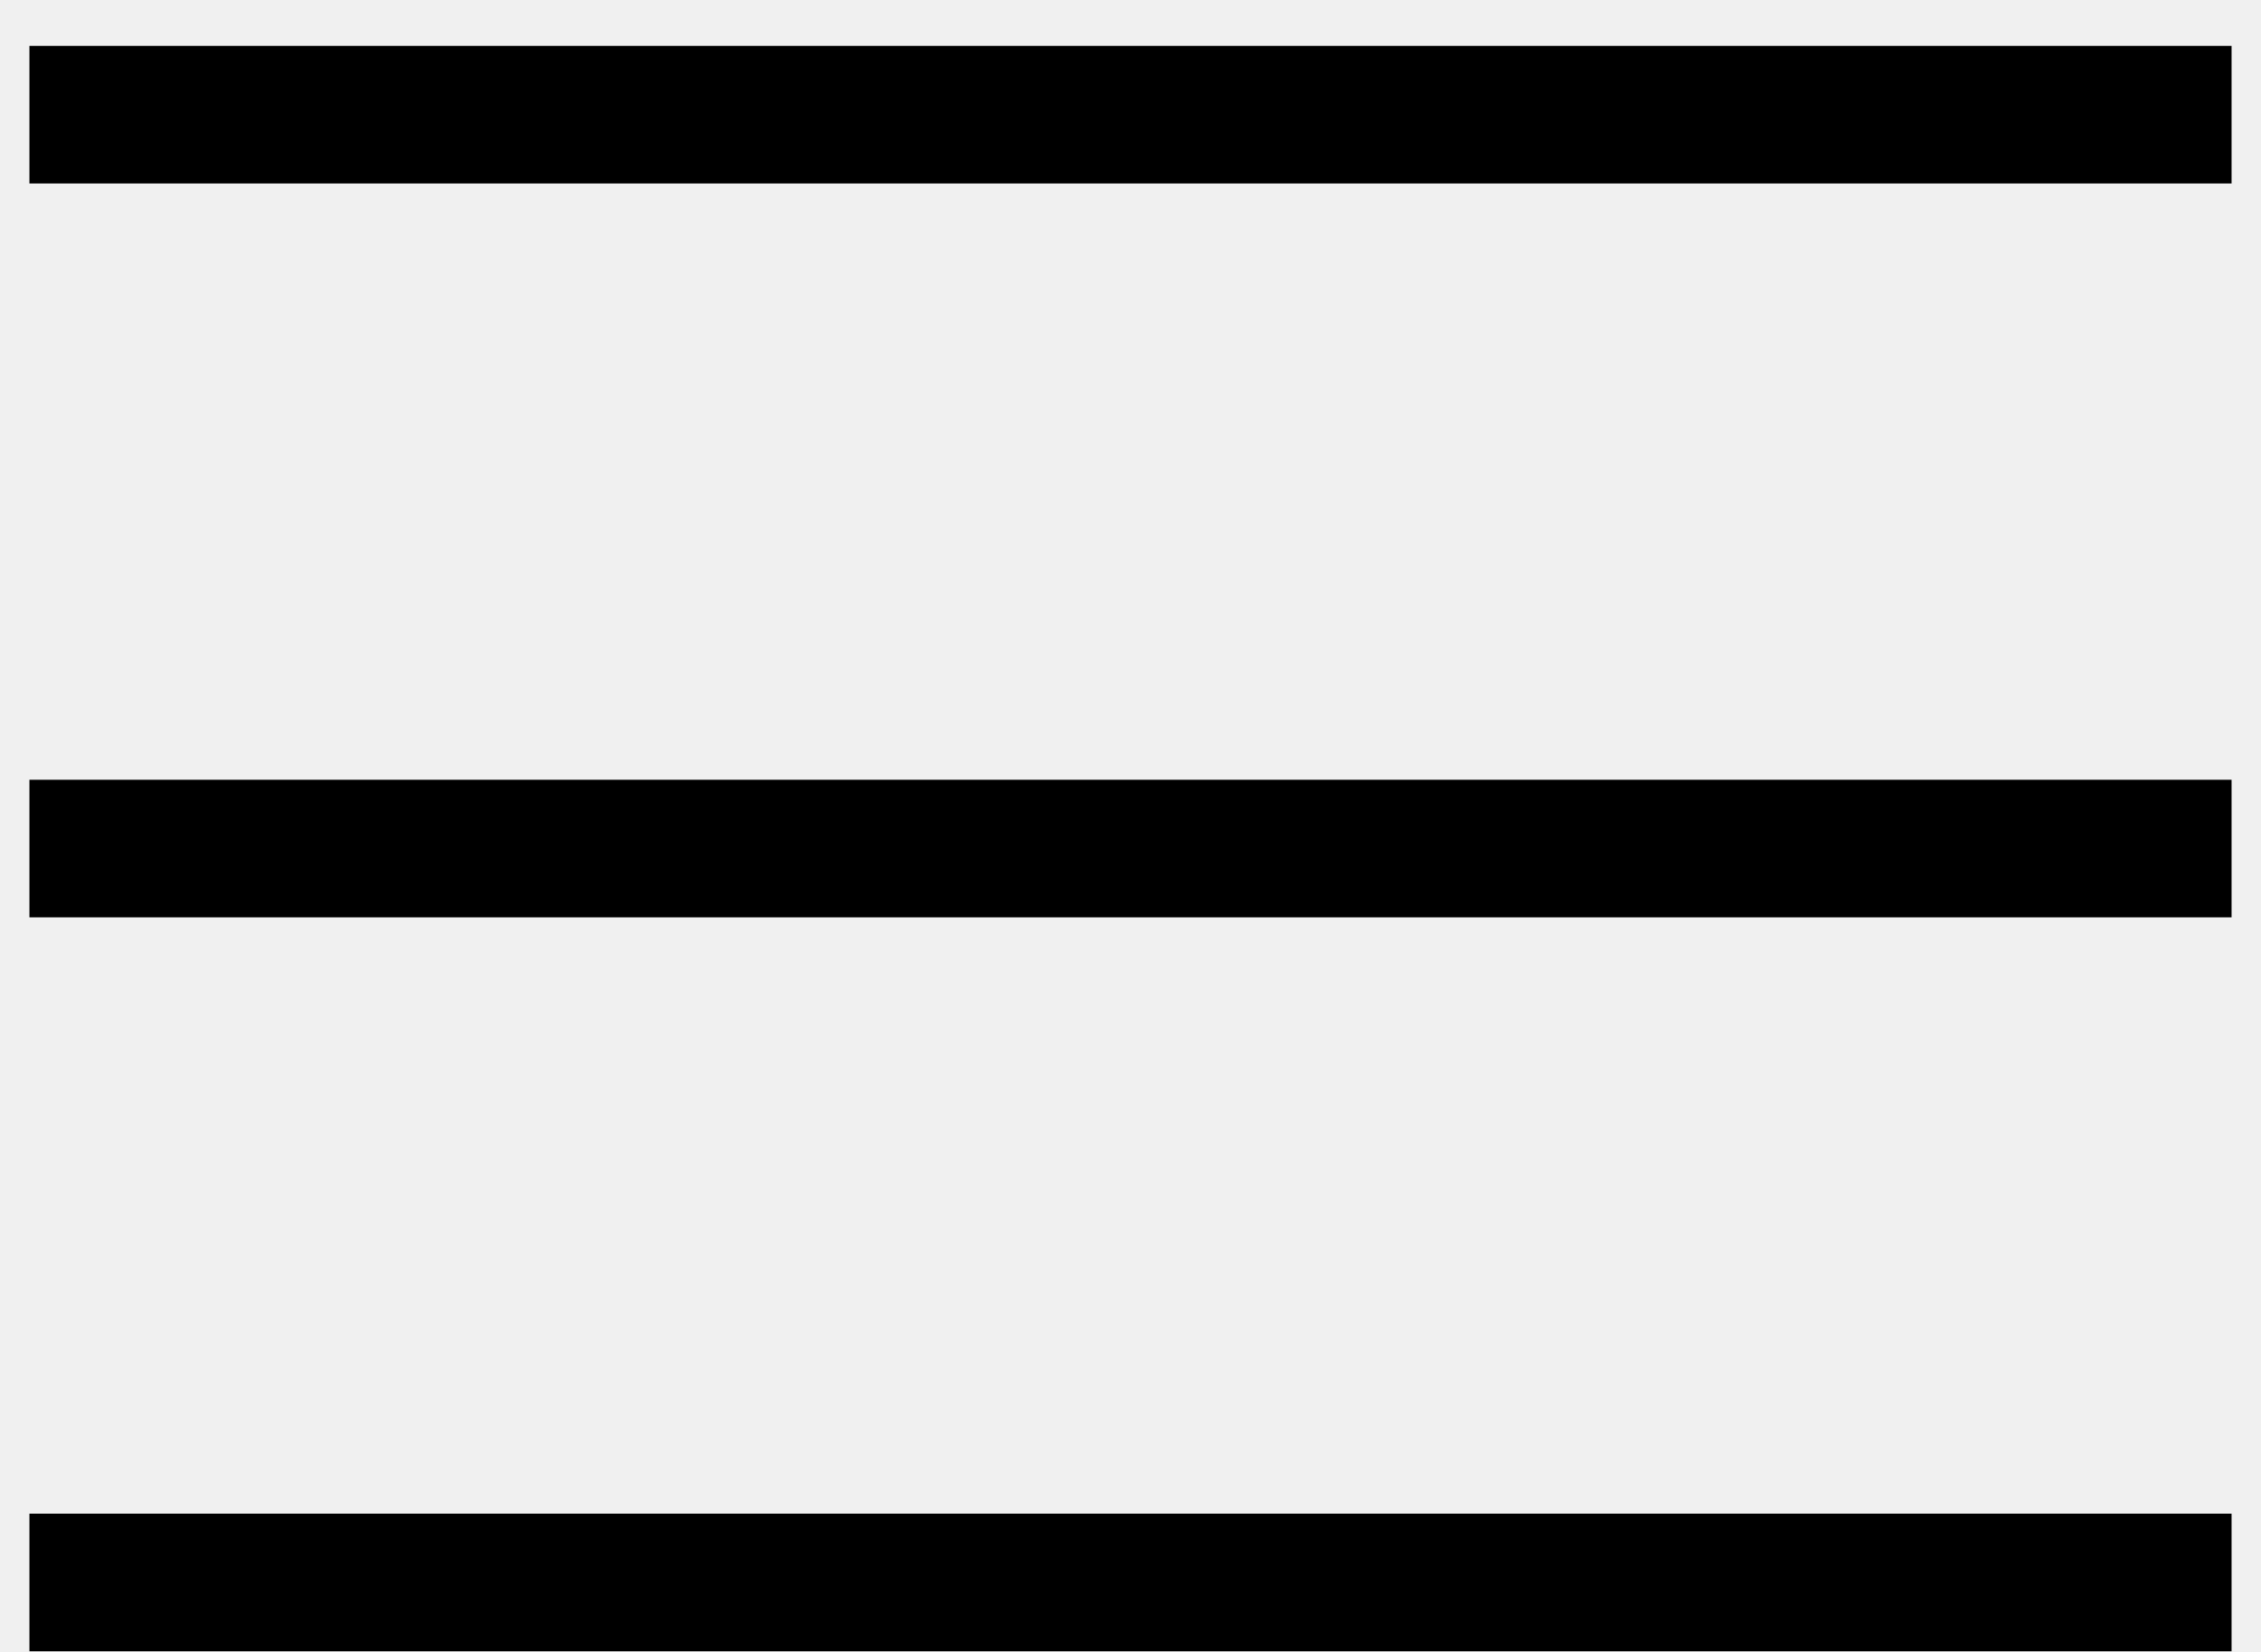
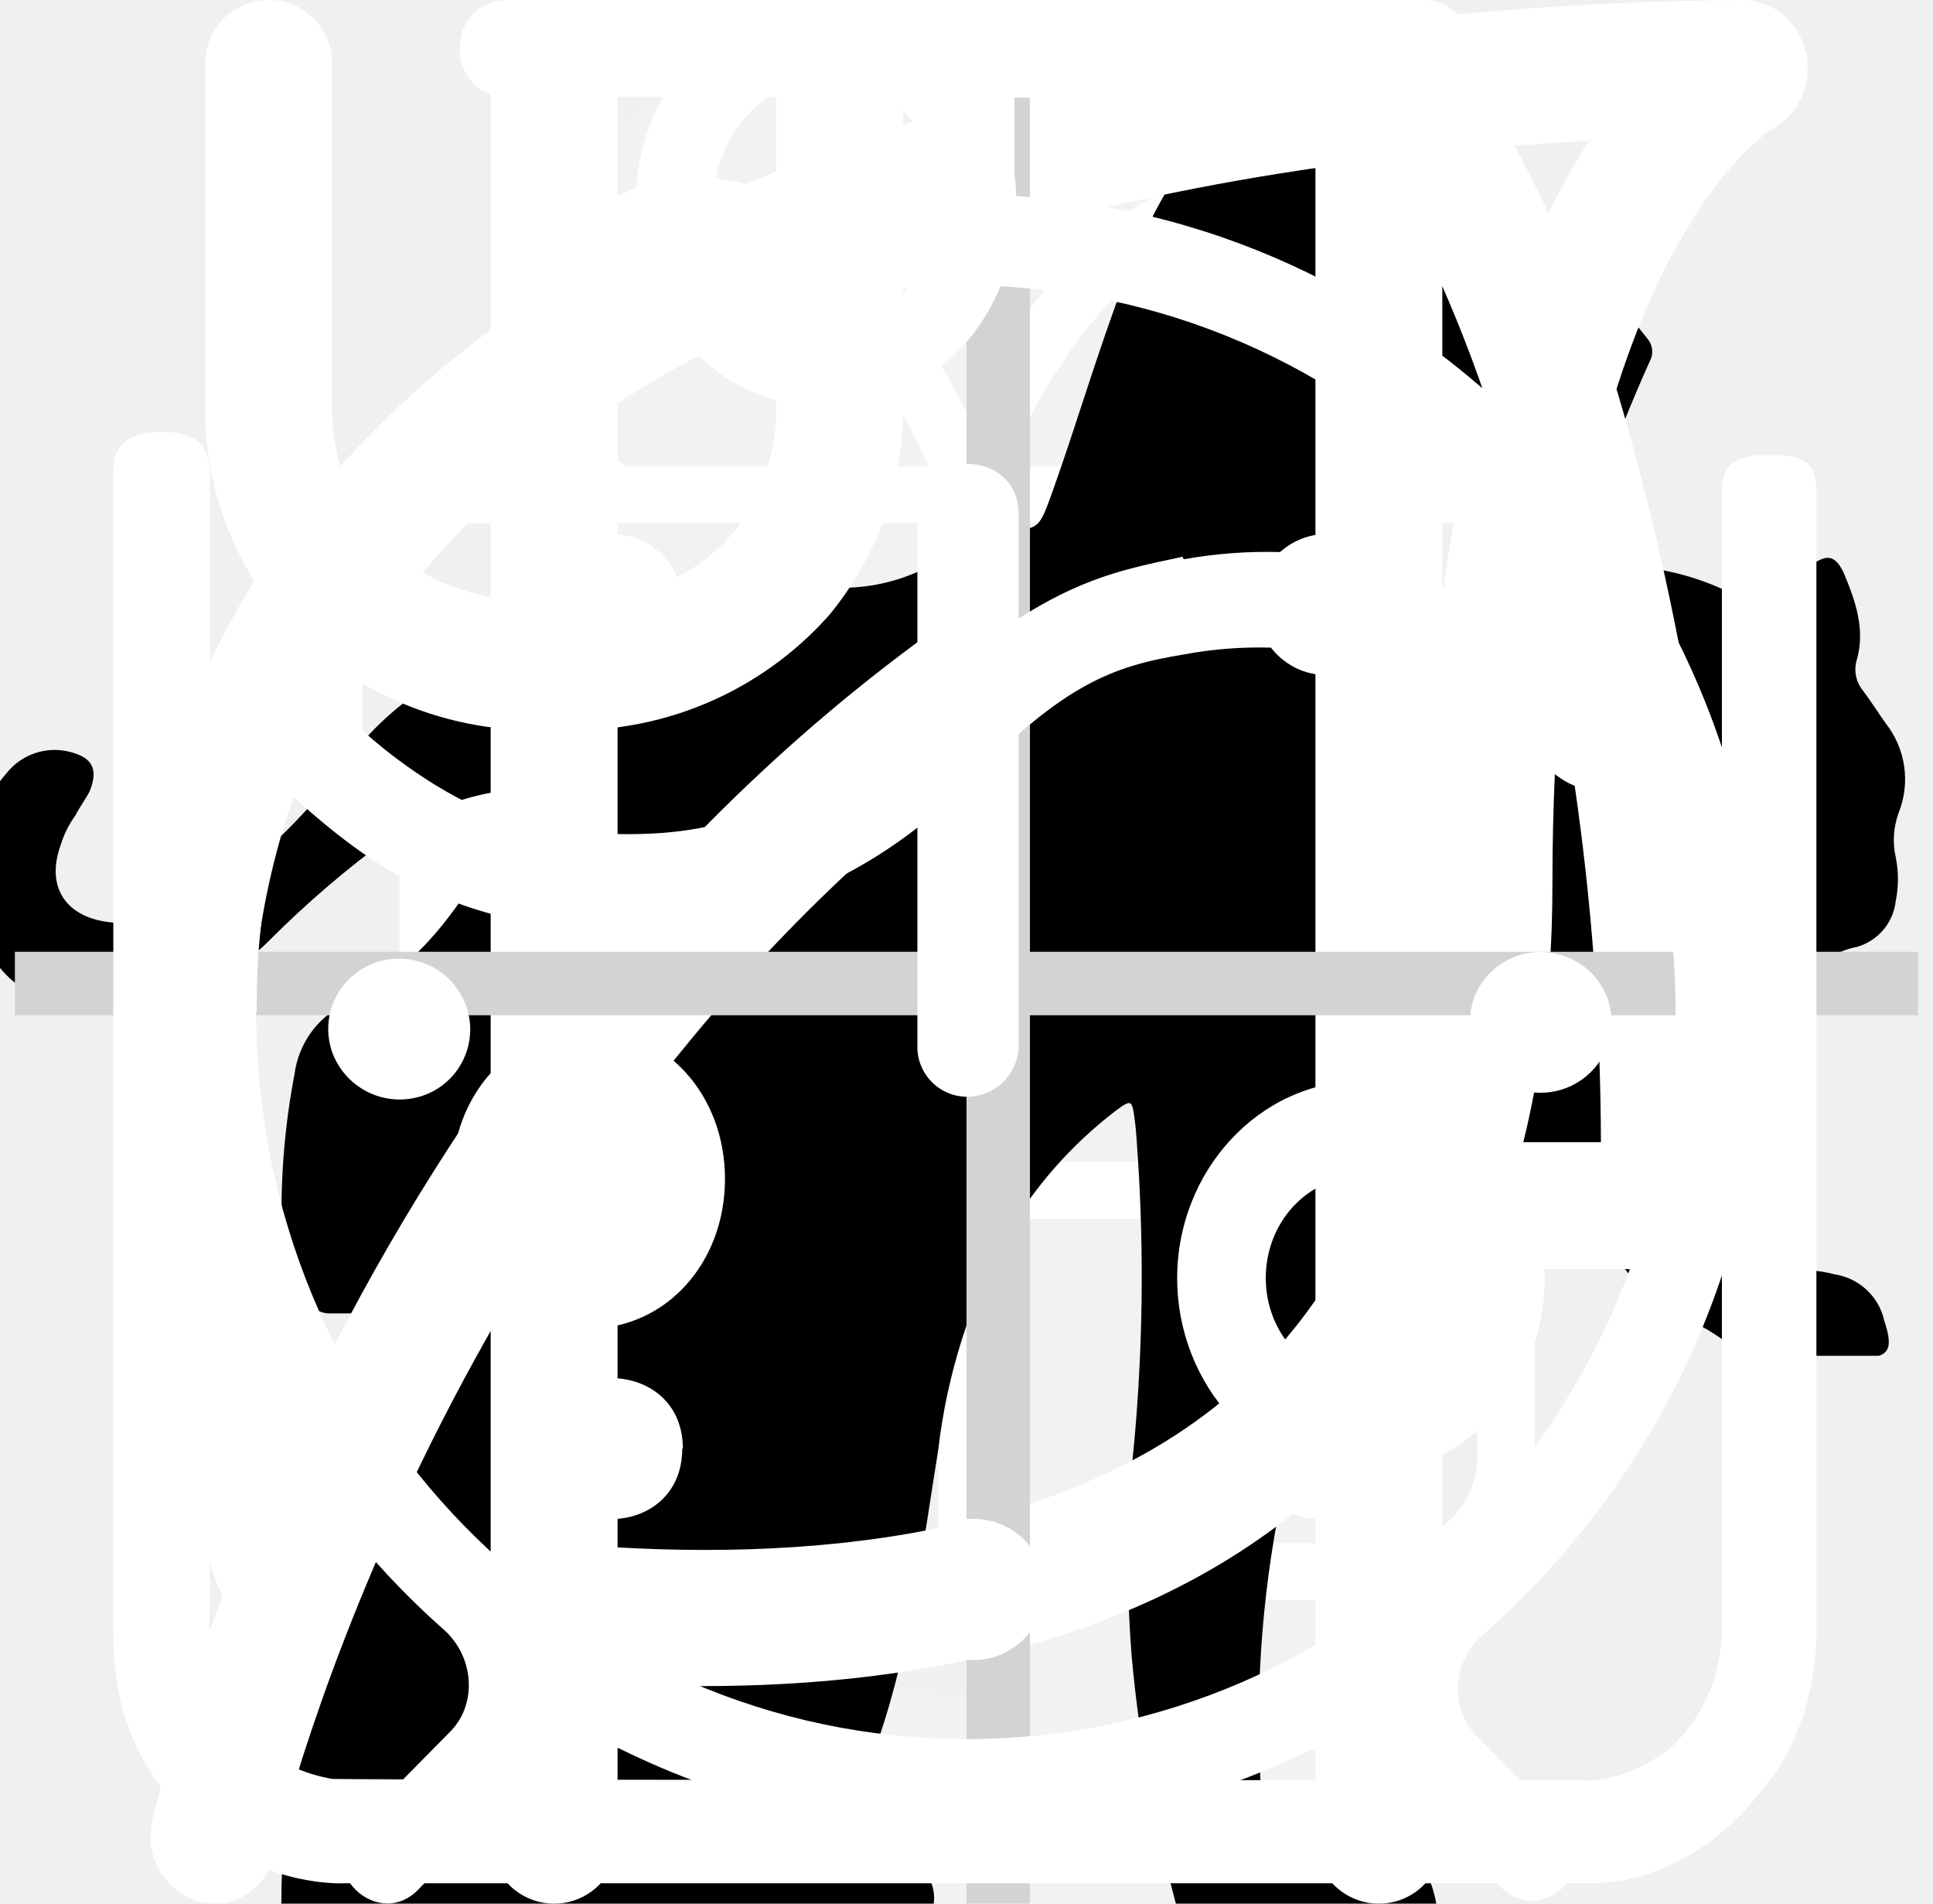
<svg xmlns="http://www.w3.org/2000/svg">
  <style>:root svg:not(:target){display:none}</style>
-   <svg viewBox="0 0 24 18" fill="none" id="burger-icons">
-     <line y1="1.25" x2="24" y2="1.25" stroke="black" stroke-width="1.5" />
-     <line y1="9.25" x2="24" y2="9.25" stroke="black" stroke-width="1.5" />
-     <line y1="17.25" x2="24" y2="17.25" stroke="black" stroke-width="1.5" />
+   <svg viewBox="0 0 71 227" fill="none" id="1">
+     <path d="M40.37 227v-187.6c-.18.19-2.33.75-6.44 1.68-3.92.93-8.4 1.87-13.44 2.8-5.04.93-9.52 1.77-13.44 2.52s-5.97 1.12-6.16 1.12v-22.68c3.18-.75 6.82-1.77 10.92-3.08 4.3-1.3 8.59-2.9 12.88-4.76a63.87 63.87 0 0 0 12.6-7 43.3 43.3 0 0 0 10.36-9.8h22.68v226.8h-29.96Z" fill="#F2F2F2" />
+   </svg>
+   <svg viewBox="0 0 113 229" fill="none" id="2">
+     <path d="M.62 229v-21.28l57.68-89.88c4.3-6.72 8.22-12.97 11.76-18.76a86.72 86.72 0 0 0 8.96-18.2c2.43-6.53 3.64-14 3.64-22.4 0-10.45-1.68-18.67-5.04-24.64-3.36-5.97-9.24-8.96-17.64-8.96-7.09 0-12.6 1.96-16.52 5.88s-6.62 9.05-8.12 15.4a89.09 89.09 0 0 0-2.24 20.44v7.56h-29.96v-7.84c0-13.63 1.78-25.3 5.32-35 3.74-9.9 9.62-17.55 17.64-22.96 8.22-5.41 19.04-8.12 32.48-8.12 18.3 0 31.92 5.23 40.88 15.68 8.97 10.27 13.45 24.55 13.45 42.84 0 9.7-1.22 18.2-3.64 25.48a95.62 95.62 0 0 1-8.96 20.44 412.22 412.22 0 0 1-12.33 19.6l-52.08 79.52h71.69v25.2h-106.97Z" fill="#F2F2F2" />
+   </svg>
+   <svg viewBox="0 0 112 232" fill="none" id="3">
+     <path d="M55.92 231.52c-12.32 0-22.59-2.33-30.8-7a44.06 44.06 0 0 1-18.48-20.16c-4.1-8.77-6.16-19.13-6.16-31.08v-7.56h29.68v5.04a88.2 88.2 0 0 0 2.24 18.2c1.5 5.41 4.01 9.7 7.56 12.88 3.73 3.17 9.05 4.76 15.96 4.76 7.28 0 12.79-1.68 16.52-5.04 3.73-3.55 6.25-8.5 7.56-14.84 1.3-6.35 1.96-13.63 1.96-21.84 0-11.95-2.24-21.65-6.72-29.12-4.3-7.65-11.95-11.85-22.96-12.6a7.27 7.27 0 0 0-2.24-.28h-1.96v-29.96h3.92c10.64-.37 18.3-3.17 22.96-8.4 4.67-5.23 7-13.9 7-26.04 0-10.27-1.77-18.48-5.32-24.64-3.36-6.16-10.17-9.24-20.44-9.24-10.27 0-17.08 3.45-20.44 10.36-3.36 6.72-5.23 15.4-5.6 26.04v4.76h-29.68v-7.56c0-12.13 2.05-22.5 6.16-31.08a44.32 44.32 0 0 1 18.48-19.88c8.4-4.67 18.76-7 31.08-7 12.5 0 22.87 2.33 31.08 7a44.05 44.05 0 0 1 18.48 20.16c4.1 8.59 6.16 18.95 6.16 31.08 0 13.63-2.98 24.55-8.96 32.76-5.79 8.21-13.63 13.81-23.52 16.8 6.9 2.05 12.7 5.6 17.36 10.64 4.86 5.04 8.59 11.48 11.2 19.32 2.61 7.65 3.92 16.61 3.92 26.88 0 13.44-1.86 25.2-5.6 35.28-3.73 9.9-9.7 17.64-17.92 23.24-8.21 5.41-19.04 8.12-32.48 8.12Z" fill="#F2F2F2" />
+   </svg>
+   <svg viewBox="0 0 121 227" fill="none" id="4">
+     <path d="M66.32 227v-60.76h-65.8v-31.36l59.08-134.68h35.28v139.44h25.48v26.6h-25.48v60.76h-28.56Zm-36.96-87.36h36.96v-103.04l-36.96 103.04Z" fill="#F2F2F2" />
+   </svg>
+   <svg viewBox="0 0 78 81" fill="none" id="box">
+     <path d="M64.02 35.63h-49.99a3.18 3.18 0 0 1-3.18-3.16v-9.47a3.18 3.18 0 0 1 3.18-3.16h49.98a3.17 3.17 0 0 1 3.19 3.16v9.47a3.17 3.17 0 0 1-3.18 3.16Zm-49.99-13.37c-.4 0-.74.34-.74.74v9.47c0 .4.33.74.74.74h49.98c.41 0 .75-.33.75-.74v-9.47c0-.4-.34-.74-.75-.74h-49.98Z" fill="#fff" />
+     <path d="M57.04 68.08h-36.04a6.11 6.11 0 0 1-6.13-6.09v-27.57c0-.67.55-1.21 1.22-1.21.68 0 1.22.54 1.22 1.21v27.57a3.68 3.68 0 0 0 3.69 3.67h36.04a3.68 3.68 0 0 0 3.7-3.67v-27.57a1.22 1.22 0 0 1 2.44 0v27.57a6.11 6.11 0 0 1-6.14 6.1Z" fill="#fff" />
+     <path d="M39.02 68.08c-.67 0-1.22-.54-1.22-1.2v-32.46c0-.67.55-1.21 1.22-1.21.68 0 1.22.54 1.22 1.21v32.45c0 .67-.54 1.21-1.22 1.21Zm-15.21-45.82a7.81 7.81 0 0 1-3.17-10.6 7.9 7.9 0 0 1 10.66-3.16c5.82 3.13 8.96 11.86 9.09 12.23l-2.3.8c-.03-.08-2.96-8.22-7.95-10.9a5.45 5.45 0 0 0-7.36 2.17 5.4 5.4 0 0 0 2.2 7.33l-1.17 2.13Z" fill="#fff" />
+     <path d="m54.23 22.26-1.16-2.14a5.38 5.38 0 0 0-1.03-9.92 5.42 5.42 0 0 0-4.14.43c-4.98 2.68-7.91 10.82-7.94 10.9l-2.3-.8c.13-.37 3.27-9.1 9.08-12.23a7.86 7.86 0 0 1 11.29 9.1c-.6 2-1.95 3.66-3.8 4.66Zm7.72 29.6h-45.86c-.67 0-1.22-.55-1.22-1.21 0-.67.55-1.22 1.22-1.22h45.86a1.21 1.21 0 1 1 0 2.42Z" fill="#fff" />
+   </svg>
+   <svg viewBox="0 0 67 28" fill="none" id="cat-pro">
+     <g clip-path="url(#cat-pro_0)">
+       <path d="M60.56 2.88a7.6 7.6 0 0 1 2.25-2.3c.5-.35.8-.35 1.1.3.4.95.75 1.95.45 3a1.14 1.14 0 0 0 .2 1.05c.3.4.55.8.8 1.15a3.13 3.13 0 0 1 .45 3.1c-.18.5-.22 1.03-.1 1.55.1.5.1 1 0 1.5a1.87 1.87 0 0 1-1.35 1.6 2.6 2.6 0 0 0-1.6 1 .53.53 0 0 1-.45.25c-.6.1-2.1-1.25-2.1-1.85v-.3c.05-1.8-.05-1.95-1.7-2.7a2.2 2.2 0 0 1-.9-.6c-.3-.4-.7-.35-1.15-.2-.45.15-.7.45-.65.95.15 1.2.2 2.43.15 3.65 0 .14.04.27.1.4 1.55 2.25 2.15 4.9 2.9 7.45.6 1.95 1.7 3 3.7 3.15.32.02.64.07.95.15a2.08 2.08 0 0 1 1.7 1.6c.35 1.05.15 1.3-.9 1.3h-3.25c-.42.02-.83-.12-1.15-.4a5.86 5.86 0 0 0-1.7-1 3.63 3.63 0 0 1-1.7-1.3 14.3 14.3 0 0 0-2-2.25c-1.4-1.45-2.9-2.85-4.2-4.35a5.69 5.69 0 0 1-1.6-3.8c0-.45-.1-.65-.6-.45a.96.96 0 0 1-.5.15c-1.4 0-2.1.85-2.6 2.1-.45 1.05-1.05 2.05-1.6 3.1a5.2 5.2 0 0 0-.5 2.1c0 1.2.3 1.6 1.4 2 .7.25 1.35.5 1.7 1.2.4.8.3 1-.55 1.05h-3.4a.94.94 0 0 1-.95-.55l-.9-1.5a3.02 3.02 0 0 1-.35-2.7c.22-.87.23-1.78.05-2.65a4.21 4.21 0 0 1 .85-3.5c.3-.35.3-.5-.2-.6a25.03 25.03 0 0 1-5.95-2.1c-1.6-.6-1.9-.5-2.35 1.15-.4 1.4-.8 2.8-1.1 4.25-.35 1.6.05 3.1.55 4.6.2.6.8.55 1.25.7 1 .3 1.85.7 2.25 1.75.35.8.3.9-.55.9-.85 0-1.7-.05-2.6 0-.76.01-1.5-.23-2.1-.7-2.4-1.6-3.1-4.05-3.3-6.7-.1-1.65-1-2.95-2.05-4.2-.2-.25-.4-.35-.7-.15-1.07.59-2.2 1.1-3.35 1.5a13.36 13.36 0 0 0-6.1 4.4 5.32 5.32 0 0 0-1.1 2.55c-.15.9.1 1.3 1 1.55s1.35.75 1.45 1.7c.05.4-.1.6-.5.6h-4.05a.82.82 0 0 1-.65-.4 4.28 4.28 0 0 1-.95-2.75 25.3 25.3 0 0 1 .45-5.15 3.15 3.15 0 0 1 1.7-2.4c2.95-1.4 4.5-4.05 5.9-6.8.3-.55.05-.65-.45-.6-1.4.2-2.73.74-3.85 1.6a35.31 35.31 0 0 0-4.15 3.55 8.33 8.33 0 0 1-5.15 2.45c-3.65.2-5.35-1.85-5.2-5.15.03-1.13.46-2.2 1.2-3.05a2.13 2.13 0 0 1 2.25-.75c.75.2.95.6.65 1.35-.15.3-.35.55-.5.85-.22.3-.39.64-.5 1-.55 1.5.2 2.55 1.75 2.7 1.65.15 3-.55 4.25-1.55 1.5-1.2 2.85-2.6 4-4.15a10.4 10.4 0 0 1 7.2-4.05c1.15-.15 2.15-.65 3.25-.95a20.7 20.7 0 0 1 6.35-.9 6.5 6.5 0 0 0 2.9-.55c2.45-1 5-1 7.55-.5 2 .4 4 .9 5.95 1.4 1.16.21 2.35.18 3.5-.1 2.2-.56 4.44-.9 6.7-1a9.08 9.08 0 0 1 4.3.85c1 .45 1 .45.75 1.4Z" fill="#000" />
+     </g>
+     <defs>
+       <clipPath id="cat-pro_0">
+         <path fill="#fff" d="M0 0h67v28h-67z" />
+       </clipPath>
+     </defs>
+   </svg>
+   <svg viewBox="0 0 36 50" fill="none" id="cat-slim">
+     <g clip-path="url(#cat-slim_0)">
+       <path d="M28.2 0h-.2c-.32.19-.59.47-.74.82a8.03 8.03 0 0 0-.67 1.76.84.84 0 0 1-.76.69 3.77 3.77 0 0 0-2.69 1.95c-.37.66-.69 1.35-.95 2.06-.73 1.9-1.29 3.85-1.98 5.77-.32.87-.34.87-1.32.87-1.16 0-1.08-.18-1.1 1.1 0 .41.13.62.56.6.13 0 .33-.07.39.1.05.18-.13.26-.23.36a4.63 4.63 0 0 1-2.23 1.26c-.97.26-1.97.47-2.92.79-2.45.82-4.7 1.96-6.46 3.9a14.44 14.44 0 0 0-2.44 4.04c-1.89 4.46-2.8 9.15-3.51 13.88a97.06 97.06 0 0 0-.75 6.7c-.1 1.1-.2 2.23-.2 3.35h17.14c.03-.23-.01-.46-.12-.66a2.58 2.58 0 0 0-1.97-1.58c-.36-.08-.4-.2-.18-.48.36-.48.64-1.02.82-1.6.84-2.47 1.16-5.06 1.57-7.62.23-1.96.83-3.85 1.77-5.59a11.13 11.13 0 0 1 2.87-3.28c.43-.32.45-.32.52.23.05.36.06.74.09 1.11a48.2 48.2 0 0 1-.1 7.31c-.2 1.88-.22 3.78-.07 5.67.2 2.2.59 4.36 1.16 6.49h6.84a2.8 2.8 0 0 0-2.18-2.29c-.64-.1-1.3-.07-1.93.1-.31.08-.44 0-.46-.33-.22-2.73-.04-5.47.51-8.16a91.8 91.8 0 0 0 1.57-9.37c.14-1.27.54-2.5 1.18-3.6.6-1.1 1.14-2.23 1.74-3.33a3.03 3.03 0 0 0 .22-2.67c-.14-.37-.27-.74-.44-1.1-.52-1-1.03-2-1.5-3-.26-.52-.2-.59.36-.6.84 0 .84 0 .86-.85v-.34c0-.35-.14-.55-.52-.51h-.78c-.36 0-.46-.15-.37-.52a3.22 3.22 0 0 1 2.64-2.28 11.3 11.3 0 0 1 3.4.22.51.51 0 0 0 .65-.33 40 40 0 0 1 .66-1.55.52.52 0 0 0-.05-.58c-1.65-2.1-3.43-4.05-5.87-5.3a.77.77 0 0 1-.45-.58 9.8 9.8 0 0 0-.65-2.14 1.8 1.8 0 0 0-.73-.89Z" fill="#000" />
+     </g>
+     <defs>
+       <clipPath id="cat-slim_0">
+         <path fill="#fff" d="M0 0h36v50h-36z" />
+       </clipPath>
+     </defs>
+   </svg>
+   <svg viewBox="0 0 26 30" fill="none" id="fork">
+     <path fill-rule="evenodd" clip-rule="evenodd" d="M19.12.08a1 1 0 0 1 1.09.21c.9.91 2.1 2.88 3.06 5.92a42.6 42.6 0 0 1 1.73 12.79 1 1 0 0 1-1 1h-3.5v9a1 1 0 1 1-2 0v-28a1 1 0 0 1 .62-.92Zm1.38 17.92h2.5a39.62 39.62 0 0 0-1.64-11.19 22.4 22.4 0 0 0-.86-2.3v13.49Zm-14-18a1 1 0 0 1 1 1v28a1 1 0 1 1-2 0v-28a1 1 0 0 1 1-1Z" fill="#fff" />
+     <path fill-rule="evenodd" clip-rule="evenodd" d="M2 0a1 1 0 0 1 1 1v5.5c0 .56.2 1.32.7 1.92.48.56 1.31 1.08 2.8 1.08a1 1 0 1 1 0 2 5.41 5.41 0 0 1-4.33-1.8 5.07 5.07 0 0 1-1.17-3.2v-5.5a1 1 0 0 1 1-1Z" fill="#fff" />
+     <path fill-rule="evenodd" clip-rule="evenodd" d="M11 0a1 1 0 0 0-1 1v5.5c0 .56-.2 1.32-.7 1.92-.48.56-1.31 1.08-2.8 1.08a1 1 0 0 0 0 2 5.4 5.4 0 0 0 4.33-1.8 5.07 5.07 0 0 0 1.17-3.2v-5.5a1 1 0 0 0-1-1Z" fill="#fff" />
+   </svg>
+   <svg viewBox="0 0 25 28" fill="none" id="leaves">
+     <path d="M24.84.77a.95.95 0 0 0-.9-.77h-.01c-4.94.03-16.95.92-21.8 8.38-2.51 3.88-2.73 8.91-.64 14.96l.07.13a25.93 25.93 0 0 0-1.04 3.32 1 1 0 0 0 .72 1.19l.2.02c.43 0 .81-.32.9-.79.03-.1 2.42-10.37 10.86-16.38.43-.3.55-.93.26-1.38a.9.9 0 0 0-1.3-.28c-4.79 3.4-7.74 8-9.47 11.65-1.24-4.57-.92-8.37.99-11.3 3.74-5.76 12.62-7.15 17.98-7.45-1.16 1.8-2.41 5.1-2.41 10.93 0 3.12-.83 5.52-2.47 7.14-2.62 2.6-6.88 2.83-10 2.58-.51-.04-.96.38-1 .93-.04.55.35 1.03.86 1.07.63.05 1.3.08 1.99.08 3.17 0 6.86-.66 9.42-3.2 2.04-2 3.07-4.9 3.07-8.6 0-9.1 3.22-11.1 3.23-11.1.4-.21.6-.68.5-1.13Z" fill="#fff" />
+   </svg>
+   <svg viewBox="0 0 60 60" fill="none" id="plus">
+     <path stroke="#D3D3D3" stroke-width="2" d="M31 0v60m29-29h-60" />
+   </svg>
+   <svg viewBox="0 0 26 31" fill="none" id="watch">
+     <path d="M5.54 0c-1.06 0-1.06 1.58 0 1.58h6.64v1.6c-6.8.44-12.18 6.23-12.18 13.3 0 4.02 1.74 7.64 4.5 10.07.47.43.54 1.18.1 1.64l-1.53 1.55c-.74.69.36 1.75 1.03 1l2-2.03c.35-.34.87-.43 1.3-.21a12.7 12.7 0 0 0 11.07.06c.43-.21.96-.13 1.3.21l1.94 1.97c.68.64 1.65-.31 1.04-1l-1.45-1.48c-.44-.45-.38-1.2.1-1.63a13.46 13.46 0 0 0 4.6-10.16c0-7.07-5.41-12.87-12.22-13.28v-1.6h6.64c1.06 0 1.06-1.59 0-1.59h-14.88Zm-4.1 16.47a11.7 11.7 0 0 1 11.56-11.82c6.38 0 11.55 5.3 11.55 11.82 0 6.55-5.17 11.85-11.55 11.85-6.38 0-11.57-5.3-11.57-11.85Zm10.75-8.09c0-1.1 1.66-1.1 1.66 0v8.63a.84.84 0 0 1-.85.85.81.81 0 0 1-.8-.8v-8.68Zm-4.97 2.62a1.16 1.16 0 0 0 1.16-1.15 1.15 1.15 0 0 0-1.16-1.15 1.16 1.16 0 0 0-1.05 1.14 1.15 1.15 0 0 0 1.05 1.15Zm11.55 0a1.16 1.16 0 0 0 1.16-1.15 1.15 1.15 0 0 0-1.16-1.15 1.16 1.16 0 0 0-1.05 1.14 1.15 1.15 0 0 0 1.05 1.15Zm-10.4 12.59c0 1.53-2.31 1.53-2.31 0s2.32-1.53 2.32 0Zm4.63 3.44a1.17 1.17 0 0 0 1.17-.68 1.14 1.14 0 0 0-.7-1.56 1.17 1.17 0 0 0-1.22.32 1.15 1.15 0 0 0 .75 1.92Zm-8.09-10.39a1.14 1.14 0 0 1-.68 1.17 1.17 1.17 0 0 1-1.57-.7 1.14 1.14 0 0 1 .32-1.2 1.16 1.16 0 0 1 1.93.73Zm17.33 1.15a1.16 1.16 0 0 0 1.17-.68 1.14 1.14 0 0 0-.7-1.55 1.17 1.17 0 0 0-1.22.32 1.15 1.15 0 0 0 .75 1.91Zm-2.31 5.8c0 1.53-2.32 1.53-2.32 0s2.32-1.53 2.32 0Z" fill="#fff" />
+   </svg>
+   <svg viewBox="0 0 26 29" fill="none" id="water">
+     <path d="M10.86 0c-1.63 0-2.9 1.37-2.9 3.1s1.27 3.1 2.9 3.1 2.9-1.37 2.9-3.1-1.27-3.1-2.9-3.1Zm0 1.19c1 0 1.72.84 1.72 1.91 0 1-.79 1.91-1.72 1.91-1 0-1.72-.84-1.72-1.91 0-1 .78-1.91 1.72-1.91Zm-10.86 23.7c0 1.19.4 2.19 1.36 3 1 .87 2.17.8 2.17.8h19c.78 0 1.82-.39 2.63-1.47.84-1 .79-2.37.79-2.37v-17.32c0-.44-.11-.6-.74-.6-.64 0-.7.27-.7.6v17.31a2.5 2.5 0 0 1-.73 1.74c-.74.63-1.45.54-1.45.54s-18.1 0-19-.02c-.35-.07-.91-.2-1.46-.92-.5-.72-.4-1.64-.4-1.64v-17.32c0-.46-.24-.64-.73-.64s-.74.18-.74.59v17.72Zm16.3-16.41c-1.1.24-2.18.38-4.26 2.37-2.08 2-3.62 1.91-5.16 1.82-1.54-.09-3.17-1.55-3.44-1.91-.34-.36-.9-.12-1.09.12-.15.23-.15.64.11 1 1.27 1.18 2.45 2.1 4.7 2.28a7.45 7.45 0 0 0 5.9-2.28c1.44-1.46 2.16-1.73 3.25-1.91a6.27 6.27 0 0 1 5.07 1.27c1 1.1 1.26.79 1.54.48.54-.72-.23-1.28-1.09-1.92a7.19 7.19 0 0 0-5.52-1.28l-.02-.04Zm-9.06 7.2c-1.18 0-2.08 1-2.08 2.28 0 1.28.9 2.28 2.08 2.28 1.18 0 2.08-1 2.08-2.28 0-1.28-.9-2.28-2.08-2.28Zm11.77.79c-1.54 0-2.8 1.36-2.8 3 0 1.65 1.26 3.01 2.8 3.01 1.54 0 2.8-1.36 2.8-3 0-1.65-1.26-3.01-2.8-3.01Zm0 1.45c.8 0 1.44.7 1.44 1.55 0 .87-.65 1.55-1.44 1.55-.8 0-1.45-.7-1.45-1.55 0-.86.65-1.55 1.45-1.55Z" fill="#fff" />
  </svg>
</svg>
